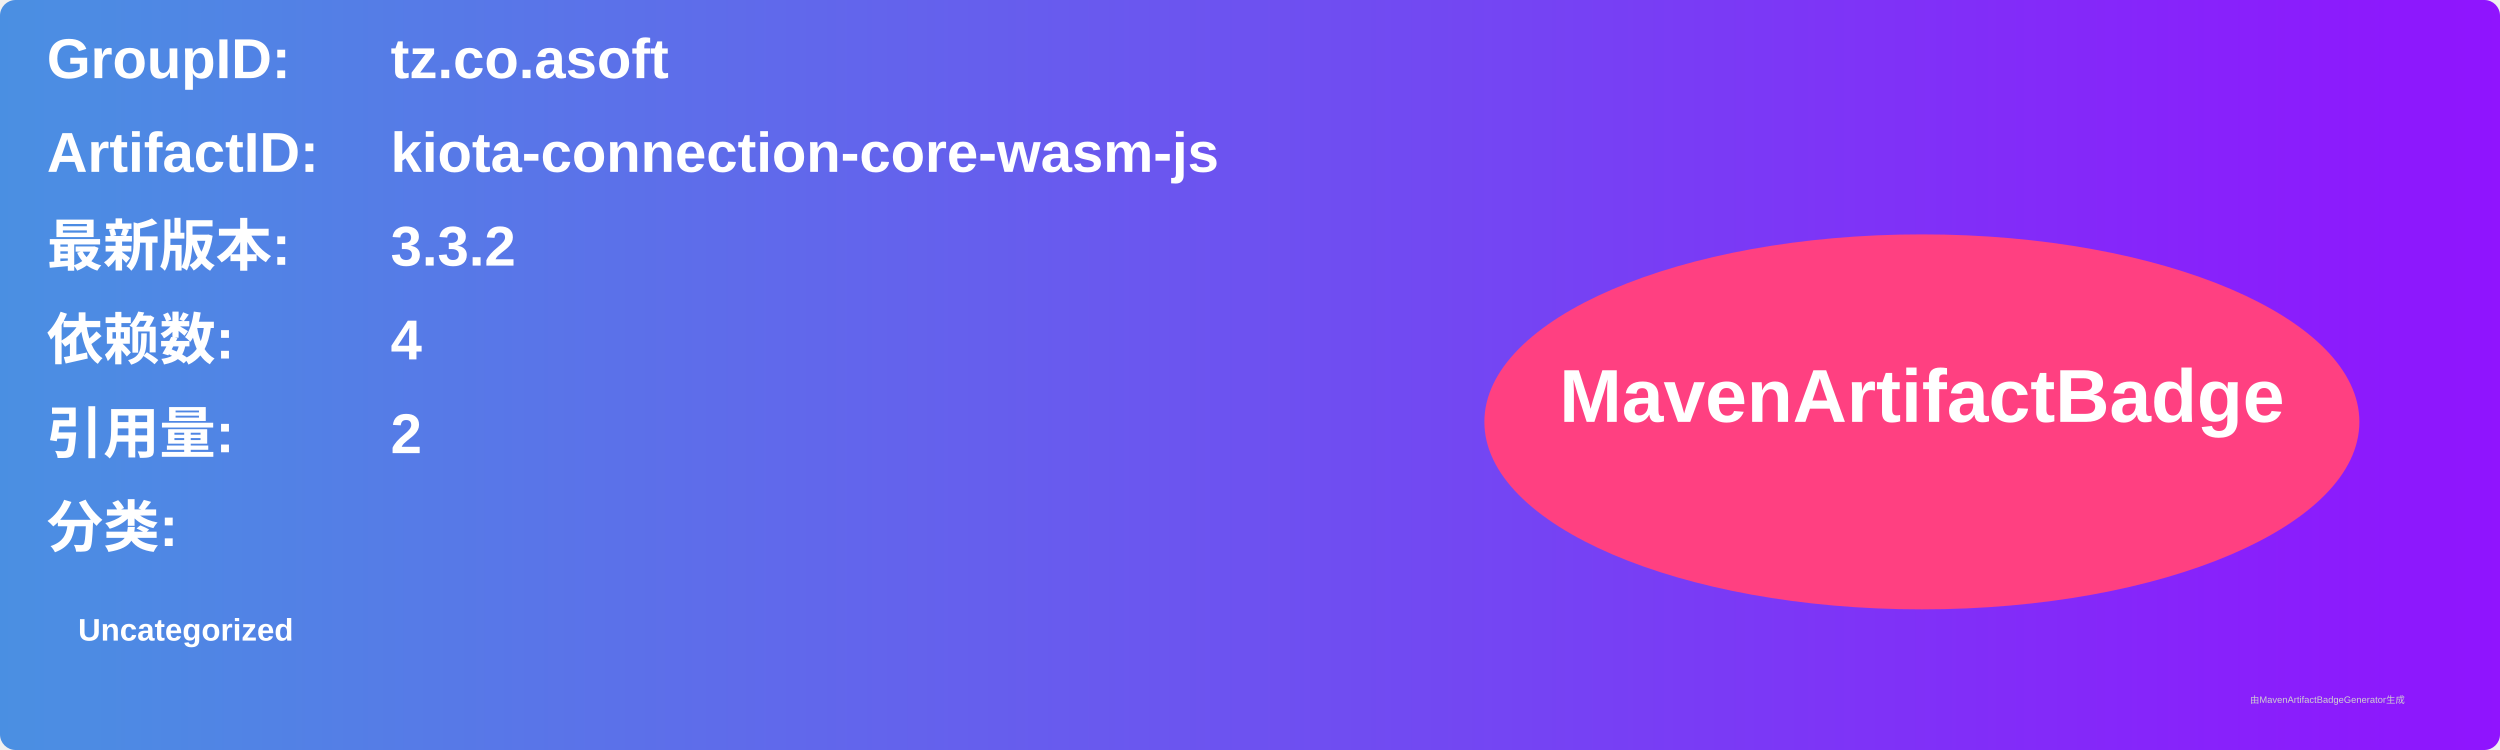
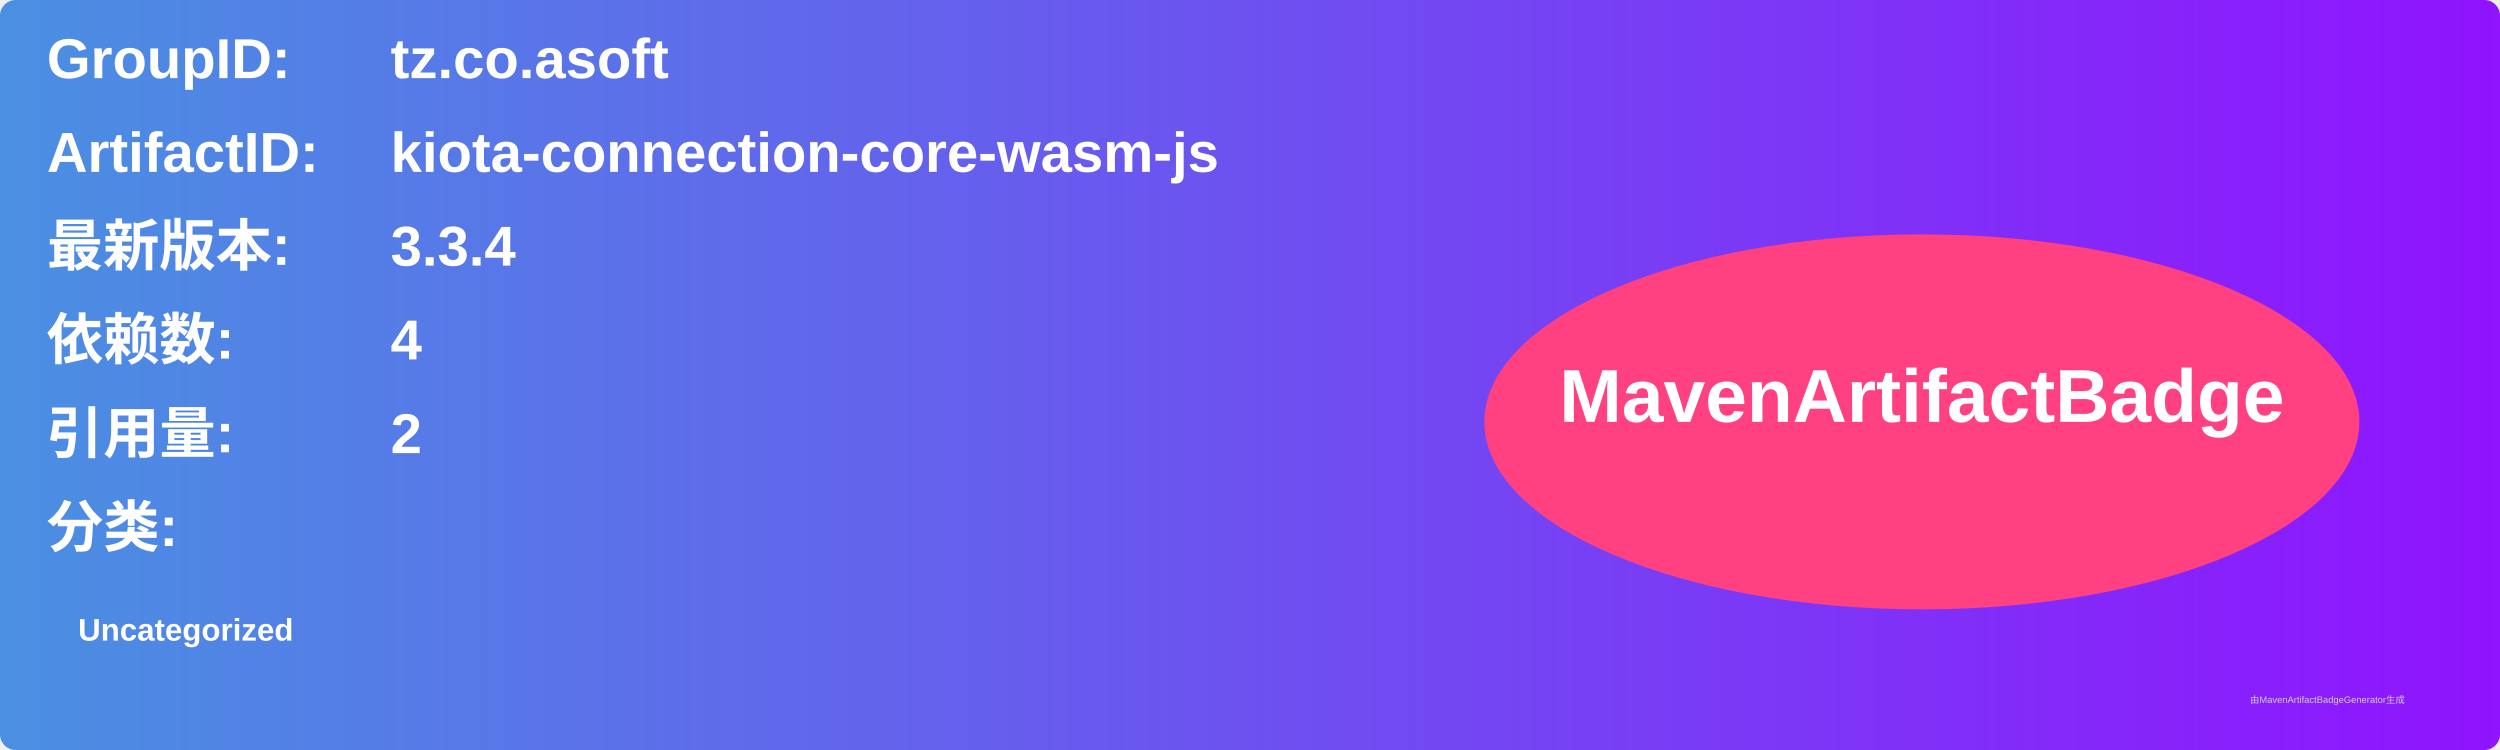
<svg xmlns="http://www.w3.org/2000/svg" width="800" height="240" viewBox="0 0 800 240">
  <linearGradient id="grad" x1="0%" y1="0%" x2="100%" y2="0%">
    <stop offset="0%" stop-color="#4a90e2" />
    <stop offset="100%" stop-color="#9013fe" />
  </linearGradient>
  <rect width="100%" height="100%" rx="5" ry="5" fill="url(#grad)" />
  <g transform="translate(15, 15)">
    <text x="0" y="10" font-family="Arial" font-size="18" fill="white" font-weight="bold" width="260">GroupID:</text>
    <text x="110" y="10" font-family="Arial" font-size="18" fill="white" font-weight="bold" width="460">tz.co.asoft</text>
    <text x="0" y="40" font-family="Arial" font-size="18" fill="white" font-weight="bold" width="260">ArtifactID:</text>
    <text x="110" y="40" font-family="Arial" font-size="18" fill="white" font-weight="bold" width="460">kiota-connection-core-wasm-js</text>
    <text x="0" y="70" font-family="Arial" font-size="18" fill="white" font-weight="bold">最新版本:</text>
    <text x="110" y="70" font-family="Arial" font-size="18" fill="white" font-weight="bold">
-       <tspan font-weight="bold">3.3.2</tspan>
+       <tspan font-weight="bold">3.3.4</tspan>
    </text>
    <text x="0" y="100" font-family="Arial" font-size="18" fill="white" font-weight="bold">依赖数: </text>
    <text x="110" y="100" font-family="Arial" font-size="18" fill="white">
      <tspan font-weight="bold">4</tspan>
    </text>
    <text x="0" y="130" font-family="Arial" font-size="18" fill="white" font-weight="bold">引用量: </text>
    <text x="110" y="130" font-family="Arial" font-size="18" fill="white">
      <tspan font-weight="bold">2</tspan>
    </text>
    <text x="0" y="160" font-family="Arial" font-size="18" fill="white" font-weight="bold">分类:</text>
    <text x="10" y="190" font-family="Arial" font-size="10" fill="white">
      <tspan font-weight="bold">Uncategorized</tspan>
    </text>
    <ellipse cx="600" cy="120" rx="140" ry="60" fill="#ff4081" />
    <text x="600" y="120" text-anchor="middle" font-family="Arial" font-size="24" fill="white" font-weight="bold">MavenArtifactBadge</text>
  </g>
  <text x="720" y="225" font-family="Arial" font-size="3" fill="#d0d0d0">由MavenArtifactBadgeGenerator生成</text>
</svg>
